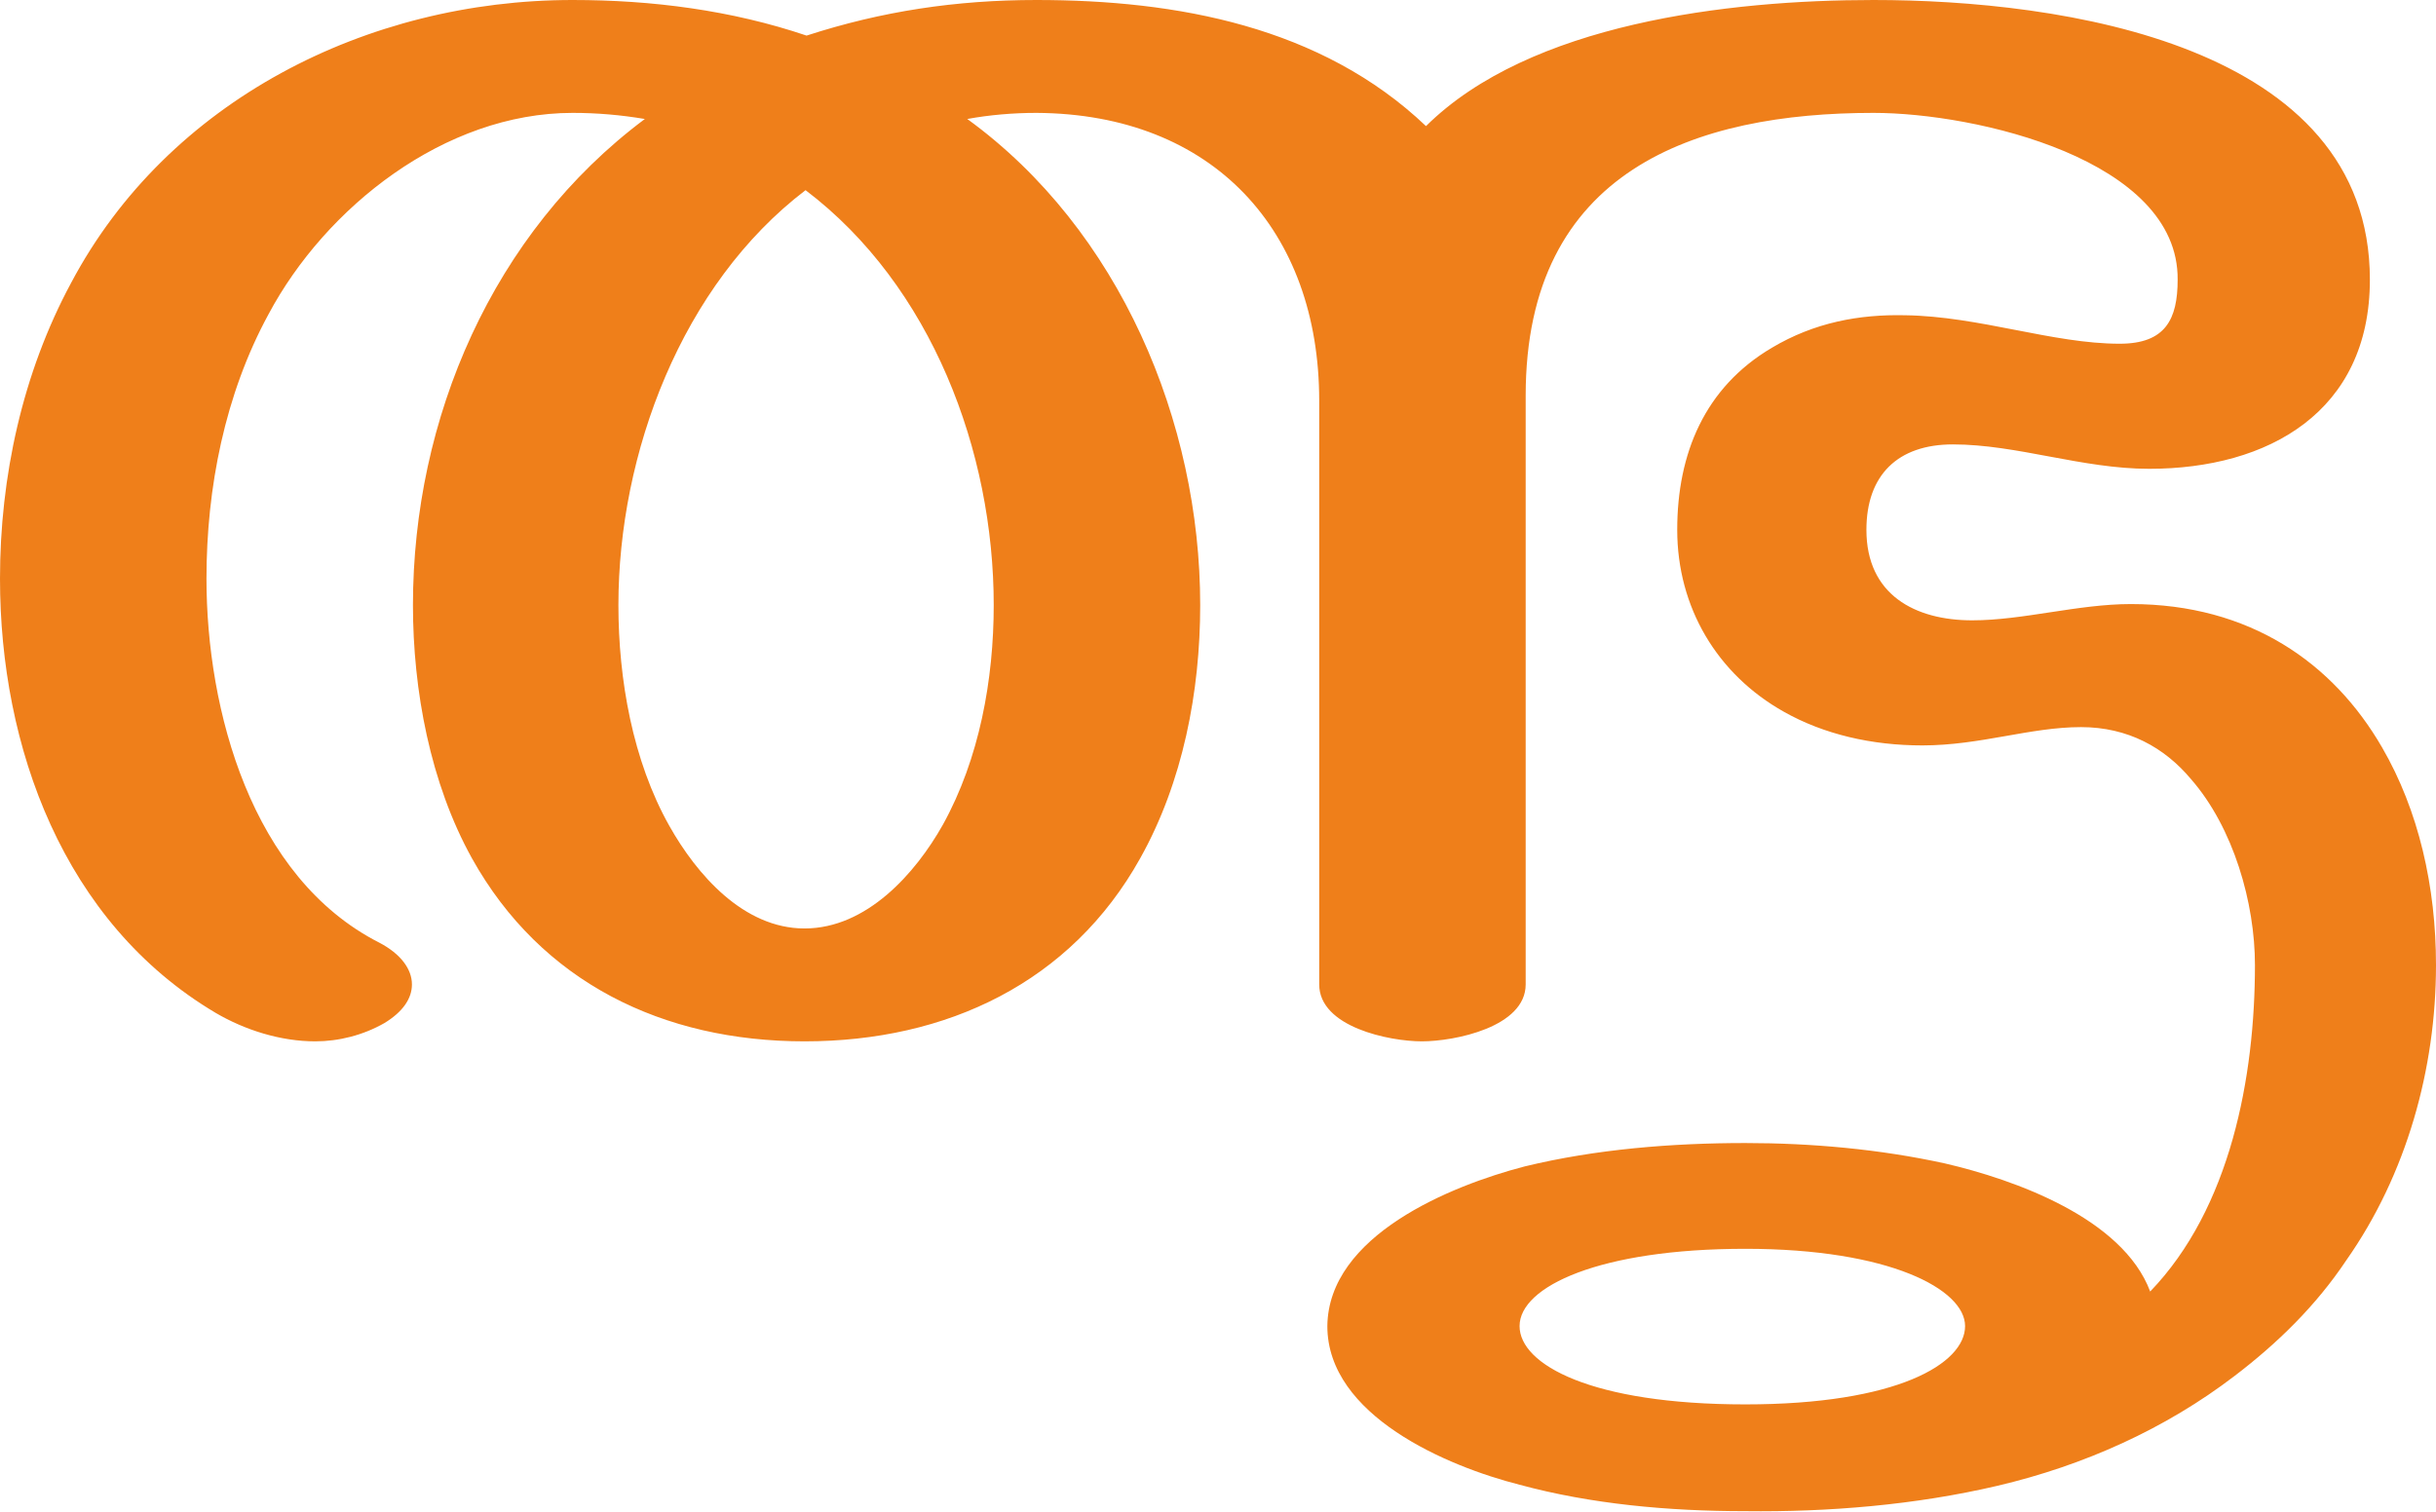
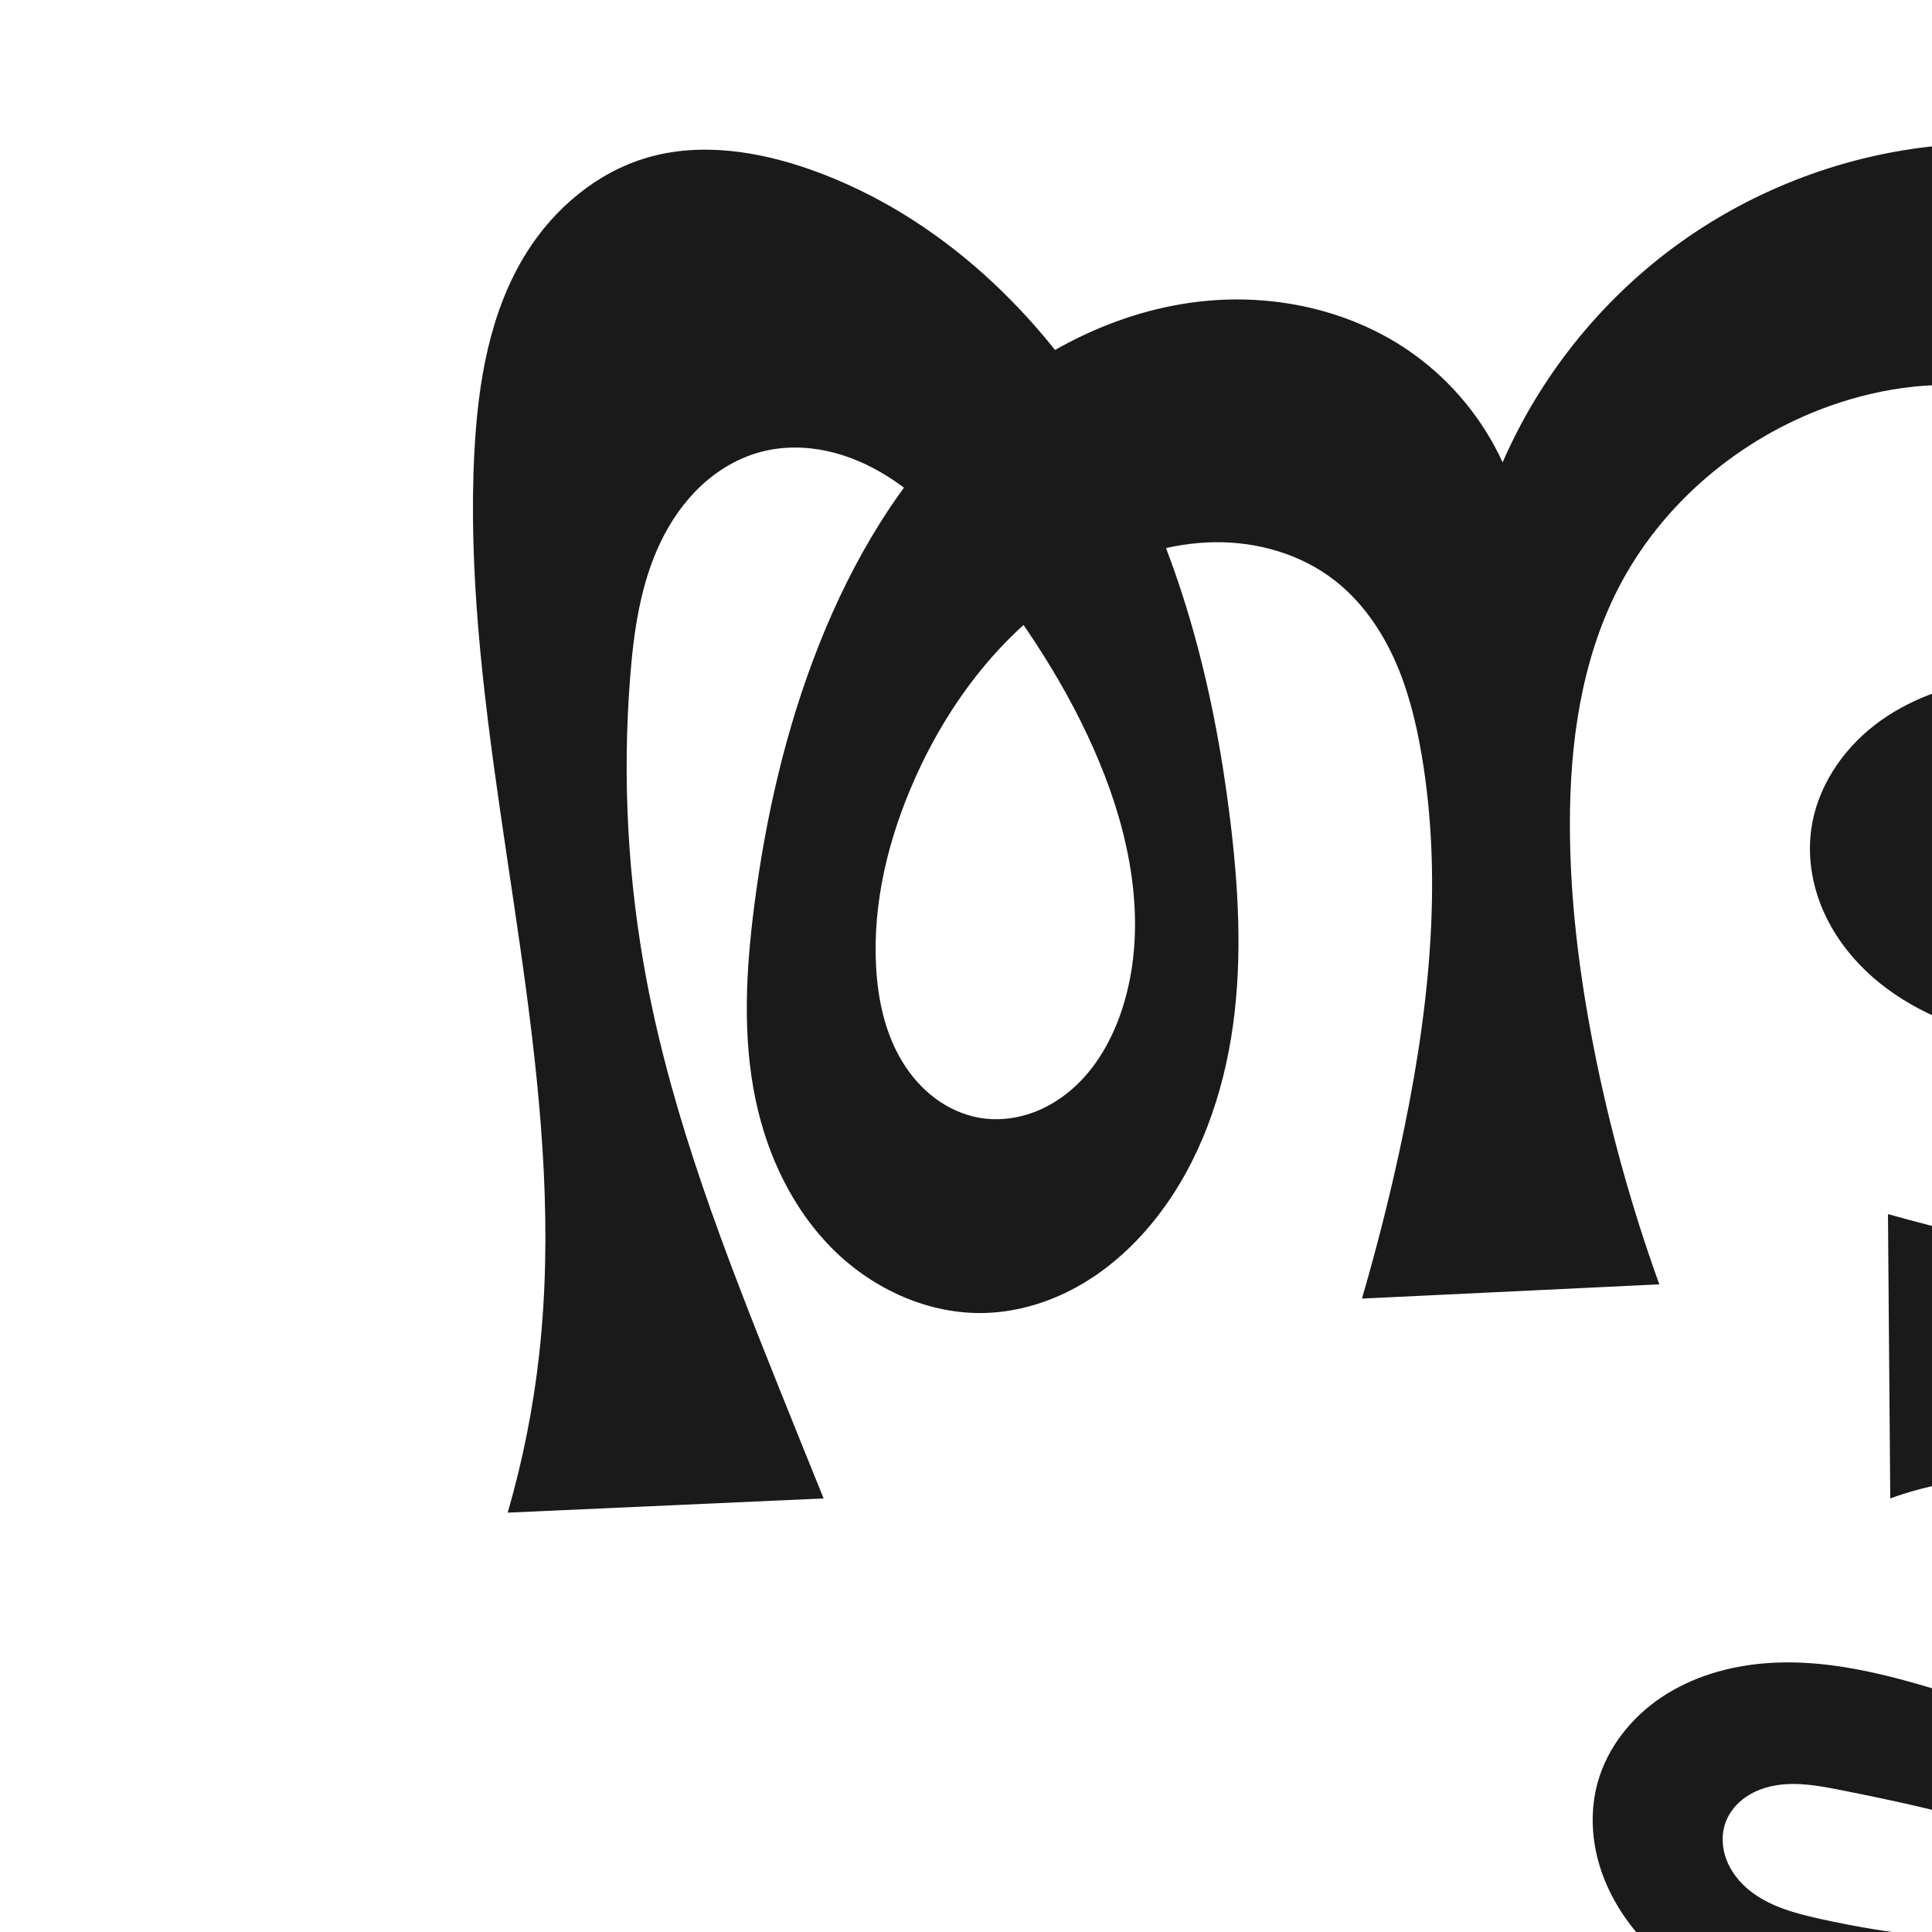
- <svg xmlns="http://www.w3.org/2000/svg" xml:space="preserve" width="2395px" height="1486px" version="1.1" style="shape-rendering:geometricPrecision; text-rendering:geometricPrecision; image-rendering:optimizeQuality; fill-rule:evenodd; clip-rule:evenodd" viewBox="0 0 2395 1486">
-   <defs>
-     <style type="text/css">
+ <svg xmlns="http://www.w3.org/2000/svg" xml:space="preserve" width="1000" height="1000" version="1.1" style="clip-rule:evenodd;fill-rule:evenodd;image-rendering:optimizeQuality;shape-rendering:geometricPrecision;text-rendering:geometricPrecision" viewBox="0 0 1000 1000" id="svg10">
+   <defs id="defs4">
+     <style type="text/css" id="style2">
+    
+     .fil0 {fill:#EF7F1A;fill-rule:nonzero}
+    
+   </style>
+     <style type="text/css" id="style2-9">
   
    .fil0 {fill:#EF7F1A;fill-rule:nonzero}
   
  </style>
  </defs>
-   <g id="Layer_x0020_1">
-     <path class="fil0" d="M791 913c-60,0 -106,-53 -133,-101 -36,-64 -50,-144 -50,-217 0,-149 62,-315 184,-408 124,94 185,257 185,408 0,73 -14,151 -50,216 -27,48 -75,102 -136,102zm1051 -802c101,0 300,46 299,164 0,39 -12,63 -57,63 -66,0 -138,-27 -211,-28 -45,-1 -89,7 -131,32 -66,39 -93,104 -93,179 0,76 39,142 105,179 39,22 86,33 136,33 57,0 106,-18 156,-18 46,0 82,20 108,51 42,48 63,122 63,183 0,110 -24,239 -103,321 -27,-72 -133,-110 -202,-126 -64,-14 -131,-20 -196,-20 -72,0 -147,6 -217,23 -73,19 -193,68 -194,157 0,88 118,138 189,156 70,19 146,26 222,26 81,1 167,-6 248,-25 85,-20 165,-56 233,-108 42,-32 80,-69 110,-114 59,-84 88,-188 88,-290 0,-77 -17,-152 -53,-214 -48,-83 -130,-141 -247,-141 -52,0 -106,16 -156,16 -56,0 -104,-25 -104,-89 0,-54 31,-84 85,-84 63,0 127,24 193,24 117,0 217,-56 217,-186 0,-232 -304,-275 -488,-275 -143,0 -338,23 -440,124 -103,-98 -245,-124 -383,-124 -79,0 -152,11 -226,35 -74,-25 -152,-35 -230,-35 -202,0 -398,99 -493,278 -48,89 -70,191 -70,291 0,165 62,338 212,427 29,17 64,28 98,28 23,0 47,-6 68,-18 18,-11 27,-24 27,-38 0,-15 -11,-30 -32,-41 -126,-64 -170,-229 -170,-358 0,-89 18,-181 61,-260 56,-105 173,-198 299,-198 24,0 47,2 71,6 -150,112 -228,295 -228,478 0,84 17,175 58,249 68,122 188,180 327,180 140,0 262,-58 330,-180 42,-75 59,-164 59,-249 0,-180 -79,-369 -229,-478 22,-4 45,-6 68,-6 174,1 278,116 278,283l0 574c0,42 69,56 101,56 32,0 102,-14 102,-56l0 -579c0,-222 167,-278 342,-278zm-126 1270c-151,0 -222,-39 -222,-77 0,-39 79,-76 222,-76 142,0 216,40 216,76 0,37 -67,77 -216,77z" />
-   </g>
+   <path id="path1210-6" style="display:inline;fill:#1a1a1a;fill-rule:nonzero;stroke:none;stroke-width:2.221px;stroke-linecap:butt;stroke-linejoin:miter;stroke-opacity:1" d="m 858.862,664.776 -153.923,7.373 c 7.329,-25.102 13.783,-50.46 19.346,-76.012 14.716,-67.592 23.165,-137.732 11.468,-205.911 -2.908,-16.952 -7.087,-33.801 -14.234,-49.446 -7.146,-15.645 -17.388,-30.103 -31.006,-40.61 -17.399,-13.424 -39.712,-19.789 -61.686,-19.519 -21.974,0.27 -43.594,6.905 -62.97,17.273 -41.957,22.451 -73.127,61.863 -92.431,105.358 -13.588,30.614 -21.859,64.078 -19.944,97.518 0.974,17.008 4.708,34.191 13.569,48.741 4.431,7.275 10.122,13.821 16.946,18.92 6.824,5.098 14.794,8.725 23.192,10.151 8.364,1.42 17.053,0.637 25.134,-1.943 8.081,-2.581 15.557,-6.934 22.01,-12.441 12.906,-11.014 21.526,-26.41 26.686,-42.573 12.455,-39.01 5.568,-81.936 -9.176,-120.139 -14.903,-38.617 -37.491,-73.88 -62.968,-106.504 -14.21,-18.196 -29.668,-35.928 -49.183,-48.263 -9.758,-6.167 -20.479,-10.915 -31.766,-13.332 -11.288,-2.417 -23.155,-2.458 -34.304,0.534 -11.598,3.113 -22.221,9.46 -30.964,17.692 -8.743,8.232 -15.646,18.311 -20.826,29.145 -10.361,21.667 -13.81,45.952 -15.679,69.896 -4.095,52.464 -1.199,105.47 8.619,157.17 13.659,71.931 40.472,140.61 67.685,208.58 7.902,19.737 15.85,39.455 23.843,59.155 l -163.52,7.353 c 7.799,-26.881 13.273,-54.436 16.34,-82.258 13.805,-125.212 -21.178,-250.105 -31.581,-375.645 -2.51,-30.289 -3.587,-60.735 -2,-91.086 1.877,-35.9 7.896,-72.737 27,-103.189 14.382,-22.926 36.408,-41.546 62.381,-49.153 27.815,-8.147 57.975,-3.336 85.274,6.401 66.008,23.544 119.764,75.055 154.902,135.691 35.138,60.636 52.908,130 61.513,199.552 4.411,35.65 6.509,71.86 1.589,107.443 -4.92,35.583 -17.18,70.689 -39.228,99.048 -10.737,13.811 -23.769,25.948 -38.847,34.817 -15.078,8.869 -32.242,14.402 -49.725,15.01 -29.391,1.022 -58.367,-12.177 -79.226,-32.908 -20.859,-20.731 -33.972,-48.45 -40.034,-77.227 -6.955,-33.016 -5.032,-67.269 -0.722,-100.732 5.945,-46.167 16.424,-91.903 33.579,-135.174 17.351,-43.764 41.861,-85.276 75.867,-117.831 34.007,-32.555 78.037,-55.712 124.919,-60.002 37.453,-3.427 76.406,5.639 106.929,27.611 19.835,14.278 35.872,33.783 46.047,56.003 19.094,-43.927 49.911,-82.693 88.4,-111.202 38.489,-28.509 84.554,-46.689 132.139,-52.152 46.431,-5.33 94.886,1.688 135.872,24.148 40.986,22.46 73.796,61.074 85.081,106.428 8.32,33.44 4.817,69.342 -7.616,101.479 -8.37,21.635 -20.816,41.854 -37.477,57.996 -16.66,16.141 -37.634,28.084 -60.368,32.697 -15.124,3.069 -30.999,2.959 -45.42,8.454 -7.21,2.747 -14,6.957 -18.874,12.939 -4.873,5.982 -7.675,13.857 -6.647,21.504 0.93,6.918 4.927,13.223 10.309,17.667 5.382,4.444 12.065,7.126 18.914,8.471 13.698,2.691 27.803,0.236 41.748,-0.409 31.424,-1.453 63.305,6.643 89.935,23.389 26.63,16.746 47.829,42.132 59.041,71.523 10.222,26.794 12.034,57.008 3.437,84.367 -8.597,27.359 -27.884,51.523 -53.456,64.504 -16.661,8.457 -35.726,12.112 -54.333,10.416 37.065,10.027 69.525,36 87.437,69.963 13.634,25.852 18.9,55.81 16.37,84.927 -2.53,29.118 -12.69,57.366 -28.027,82.246 -31.473,51.058 -84.71,87.324 -142.912,101.815 -58.202,14.491 -120.794,7.896 -176.366,-14.667 -25.669,-10.422 -50.547,-24.626 -68.221,-45.959 -8.837,-10.667 -15.737,-23.037 -19.409,-36.393 -3.673,-13.356 -4.044,-27.709 -0.308,-41.048 5.067,-18.092 17.572,-33.664 33.218,-44.066 15.646,-10.402 34.26,-15.852 52.984,-17.398 37.449,-3.094 74.312,8.823 110.142,20.146 60.966,19.267 122.341,37.244 184.067,53.914 l -49.059,77.041 c -26.084,-21.487 -55.301,-39.163 -86.44,-52.295 -38.067,-16.054 -78.641,-25.228 -119.172,-33.23 -11.006,-2.173 -22.304,-4.271 -33.375,-2.46 -5.536,0.906 -10.954,2.812 -15.591,5.969 -4.637,3.156 -8.463,7.605 -10.473,12.841 -2.403,6.262 -2.09,13.405 0.285,19.678 2.376,6.273 6.713,11.697 11.932,15.911 10.438,8.427 23.904,11.957 37.005,14.841 35.061,7.719 71.225,12.397 106.88,8.203 35.791,-4.21 71.265,-17.983 96.906,-43.307 12.821,-12.662 23.013,-28.084 28.957,-45.094 5.944,-17.011 7.562,-35.609 3.942,-53.261 -4.37,-21.308 -16.283,-40.734 -32.186,-55.575 -15.903,-14.84 -35.652,-25.234 -56.445,-31.621 -36.393,-11.179 -76.427,-10.131 -112.186,2.934 l -1.187,-147.18 c 55.445,15.68 112.426,25.925 169.86,30.539 14.806,1.19 29.945,1.978 44.297,-1.847 7.176,-1.912 14.091,-4.992 20.01,-9.477 5.92,-4.485 10.819,-10.414 13.637,-17.285 3.222,-7.854 3.622,-16.745 1.655,-25.004 -1.968,-8.258 -6.232,-15.888 -11.821,-22.278 -11.179,-12.78 -27.185,-20.372 -43.418,-25.35 -45.981,-14.1 -95.853,-9.704 -142.378,-21.893 -24.79,-6.495 -48.805,-18.031 -66.537,-36.532 -8.866,-9.251 -16.059,-20.173 -20.545,-32.176 -4.487,-12.002 -6.223,-25.09 -4.483,-37.785 2.936,-21.423 15.762,-40.812 32.872,-54.035 17.109,-13.222 38.208,-20.627 59.611,-23.704 16.119,-2.317 32.553,-2.298 48.522,-5.491 7.984,-1.596 15.852,-4.009 23.064,-7.788 7.212,-3.779 13.765,-8.968 18.566,-15.544 8.144,-11.154 10.742,-25.798 8.616,-39.445 -2.126,-13.646 -8.672,-26.335 -17.212,-37.19 -18.573,-23.607 -46.643,-38.919 -76.175,-44.41 -29.532,-5.491 -60.379,-1.576 -88.657,8.553 -46.376,16.612 -86.702,50.551 -109.154,94.398 -19.038,37.181 -24.95,79.828 -24.968,121.6 -0.017,39.034 4.854,77.959 12.401,116.257 8.184,41.53 19.523,82.439 33.886,122.256 z" />
+   <g style="clip-rule:evenodd;fill-rule:evenodd;image-rendering:optimizeQuality;shape-rendering:geometricPrecision;text-rendering:geometricPrecision" id="g869" />
</svg>
